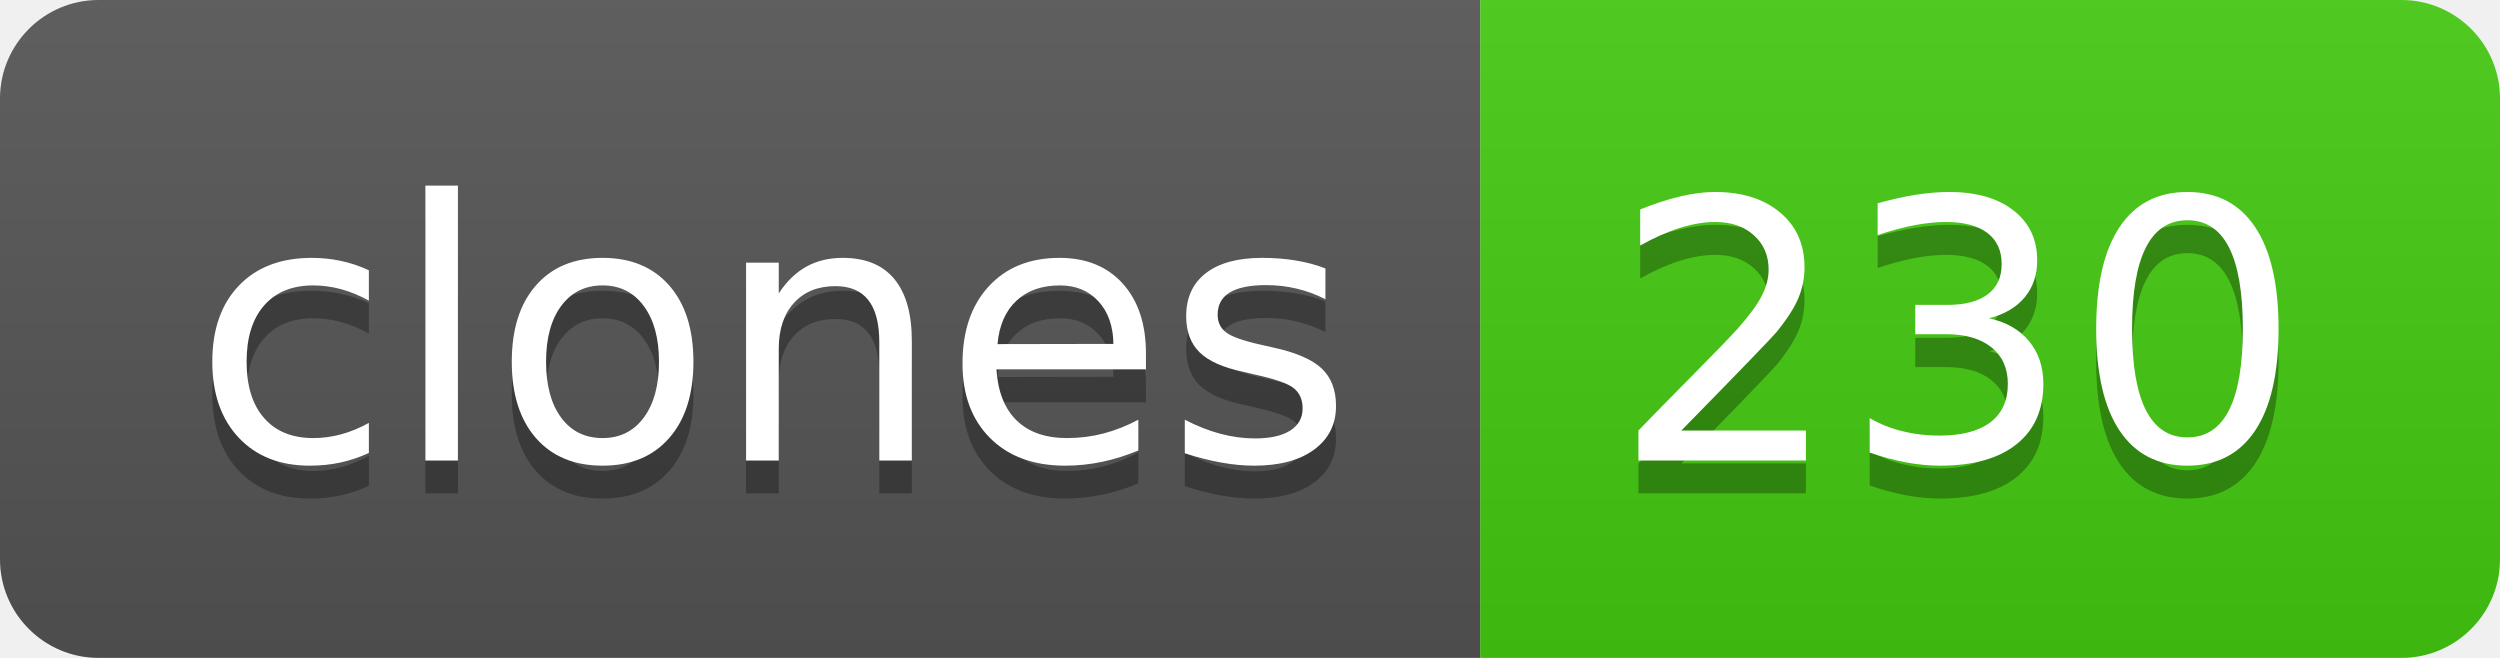
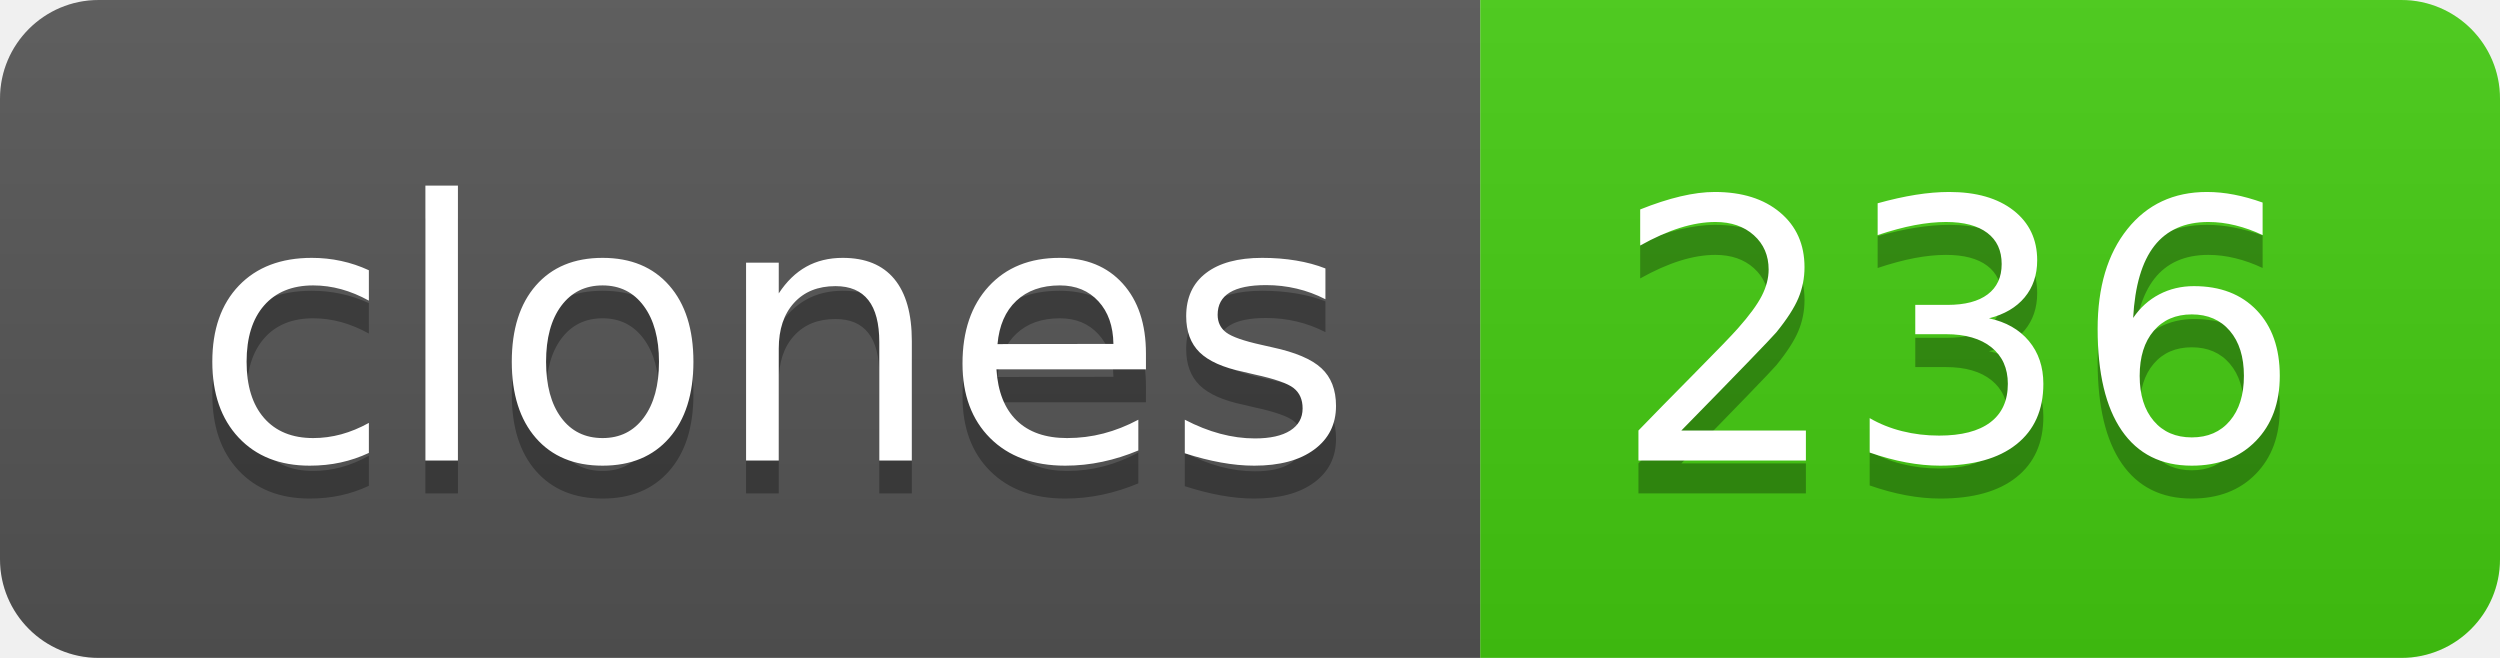
- <svg xmlns="http://www.w3.org/2000/svg" width="76" height="20" role="img" aria-label="clones: 230">
+ <svg xmlns="http://www.w3.org/2000/svg" width="76" height="20" role="img" aria-label="clones: 236">
  <linearGradient id="s" x2="0" y2="100%">
    <stop offset="0" stop-color="#bbb" stop-opacity=".1" />
    <stop offset="1" stop-opacity=".1" />
  </linearGradient>
  <clipPath id="r">
    <rect width="76" height="20" rx="3" fill="#fff" />
  </clipPath>
  <g clip-path="url(#r)">
    <rect width="45" height="20" fill="#555" />
    <rect x="45" width="31" height="20" fill="#4c1" />
    <rect width="76" height="20" fill="url(#s)" />
  </g>
  <g fill="#fff" text-anchor="middle" font-family="Verdana,Geneva,DejaVu Sans,sans-serif" text-rendering="geometricPrecision" font-size="110">
    <text aria-hidden="true" x="235" y="150" fill="#010101" fill-opacity=".3" transform="scale(.1)" textLength="350">clones</text>
    <text x="235" y="140" transform="scale(.1)" fill="#fff" textLength="350">clones</text>
-     <text aria-hidden="true" x="595" y="150" fill="#010101" fill-opacity=".3" transform="scale(.1)" textLength="210">230</text>
-     <text x="595" y="140" transform="scale(.1)" fill="#fff" textLength="210">230</text>
+     <text aria-hidden="true" x="595" y="150" fill="#010101" fill-opacity=".3" transform="scale(.1)" textLength="210">236</text>
+     <text x="595" y="140" transform="scale(.1)" fill="#fff" textLength="210">236</text>
  </g>
</svg>
